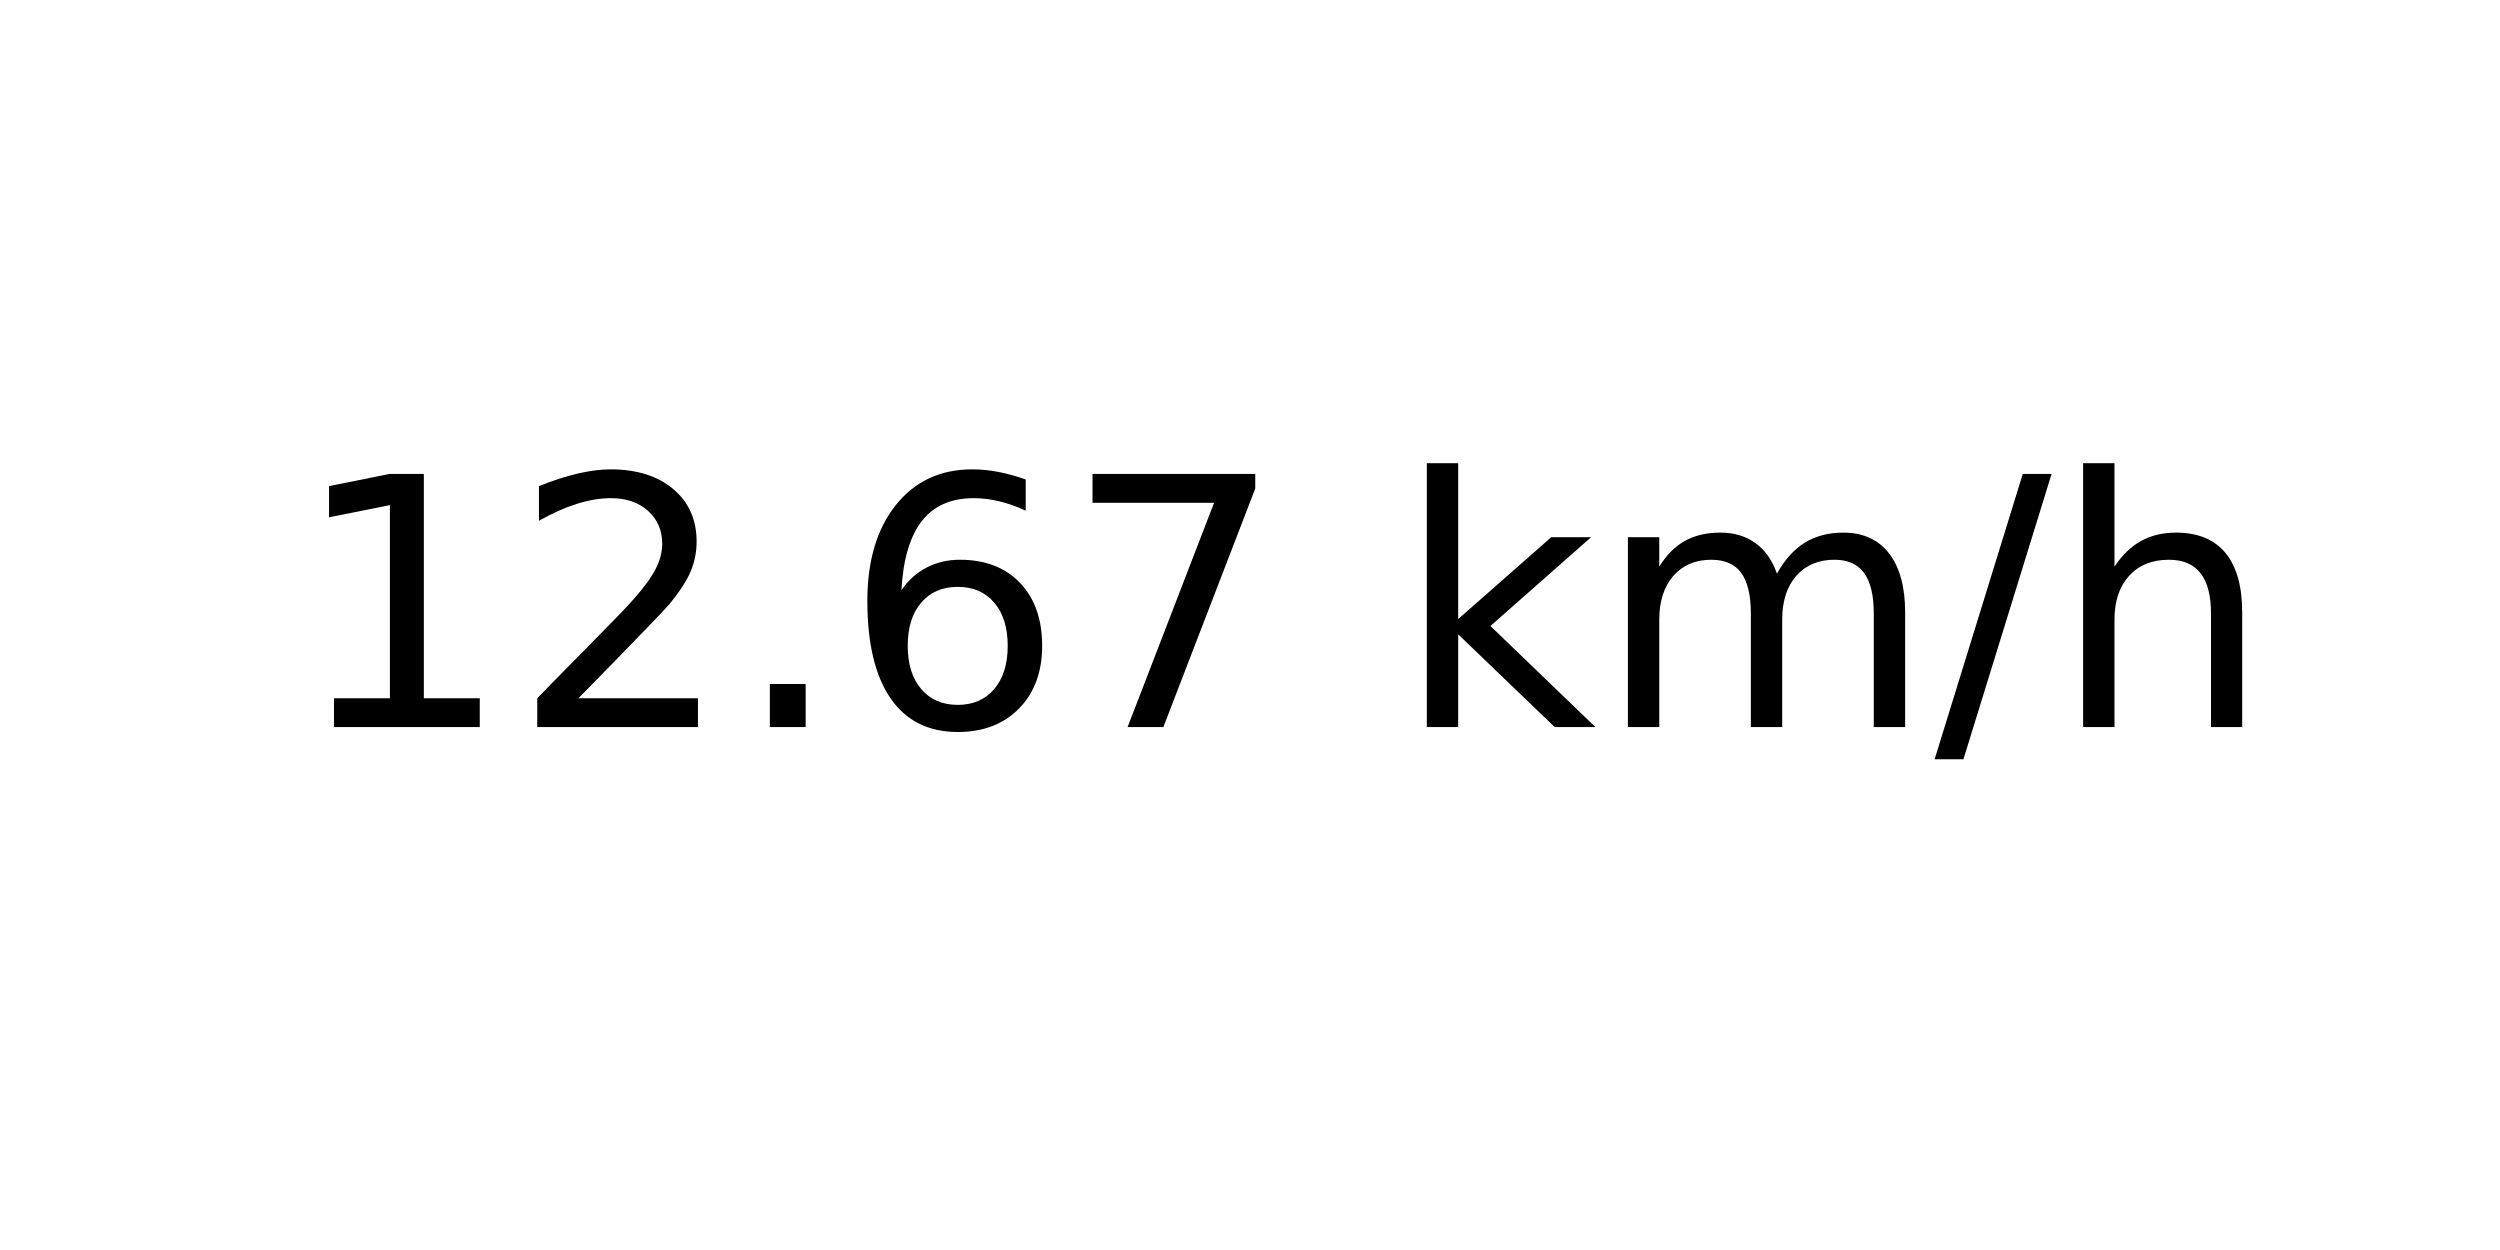
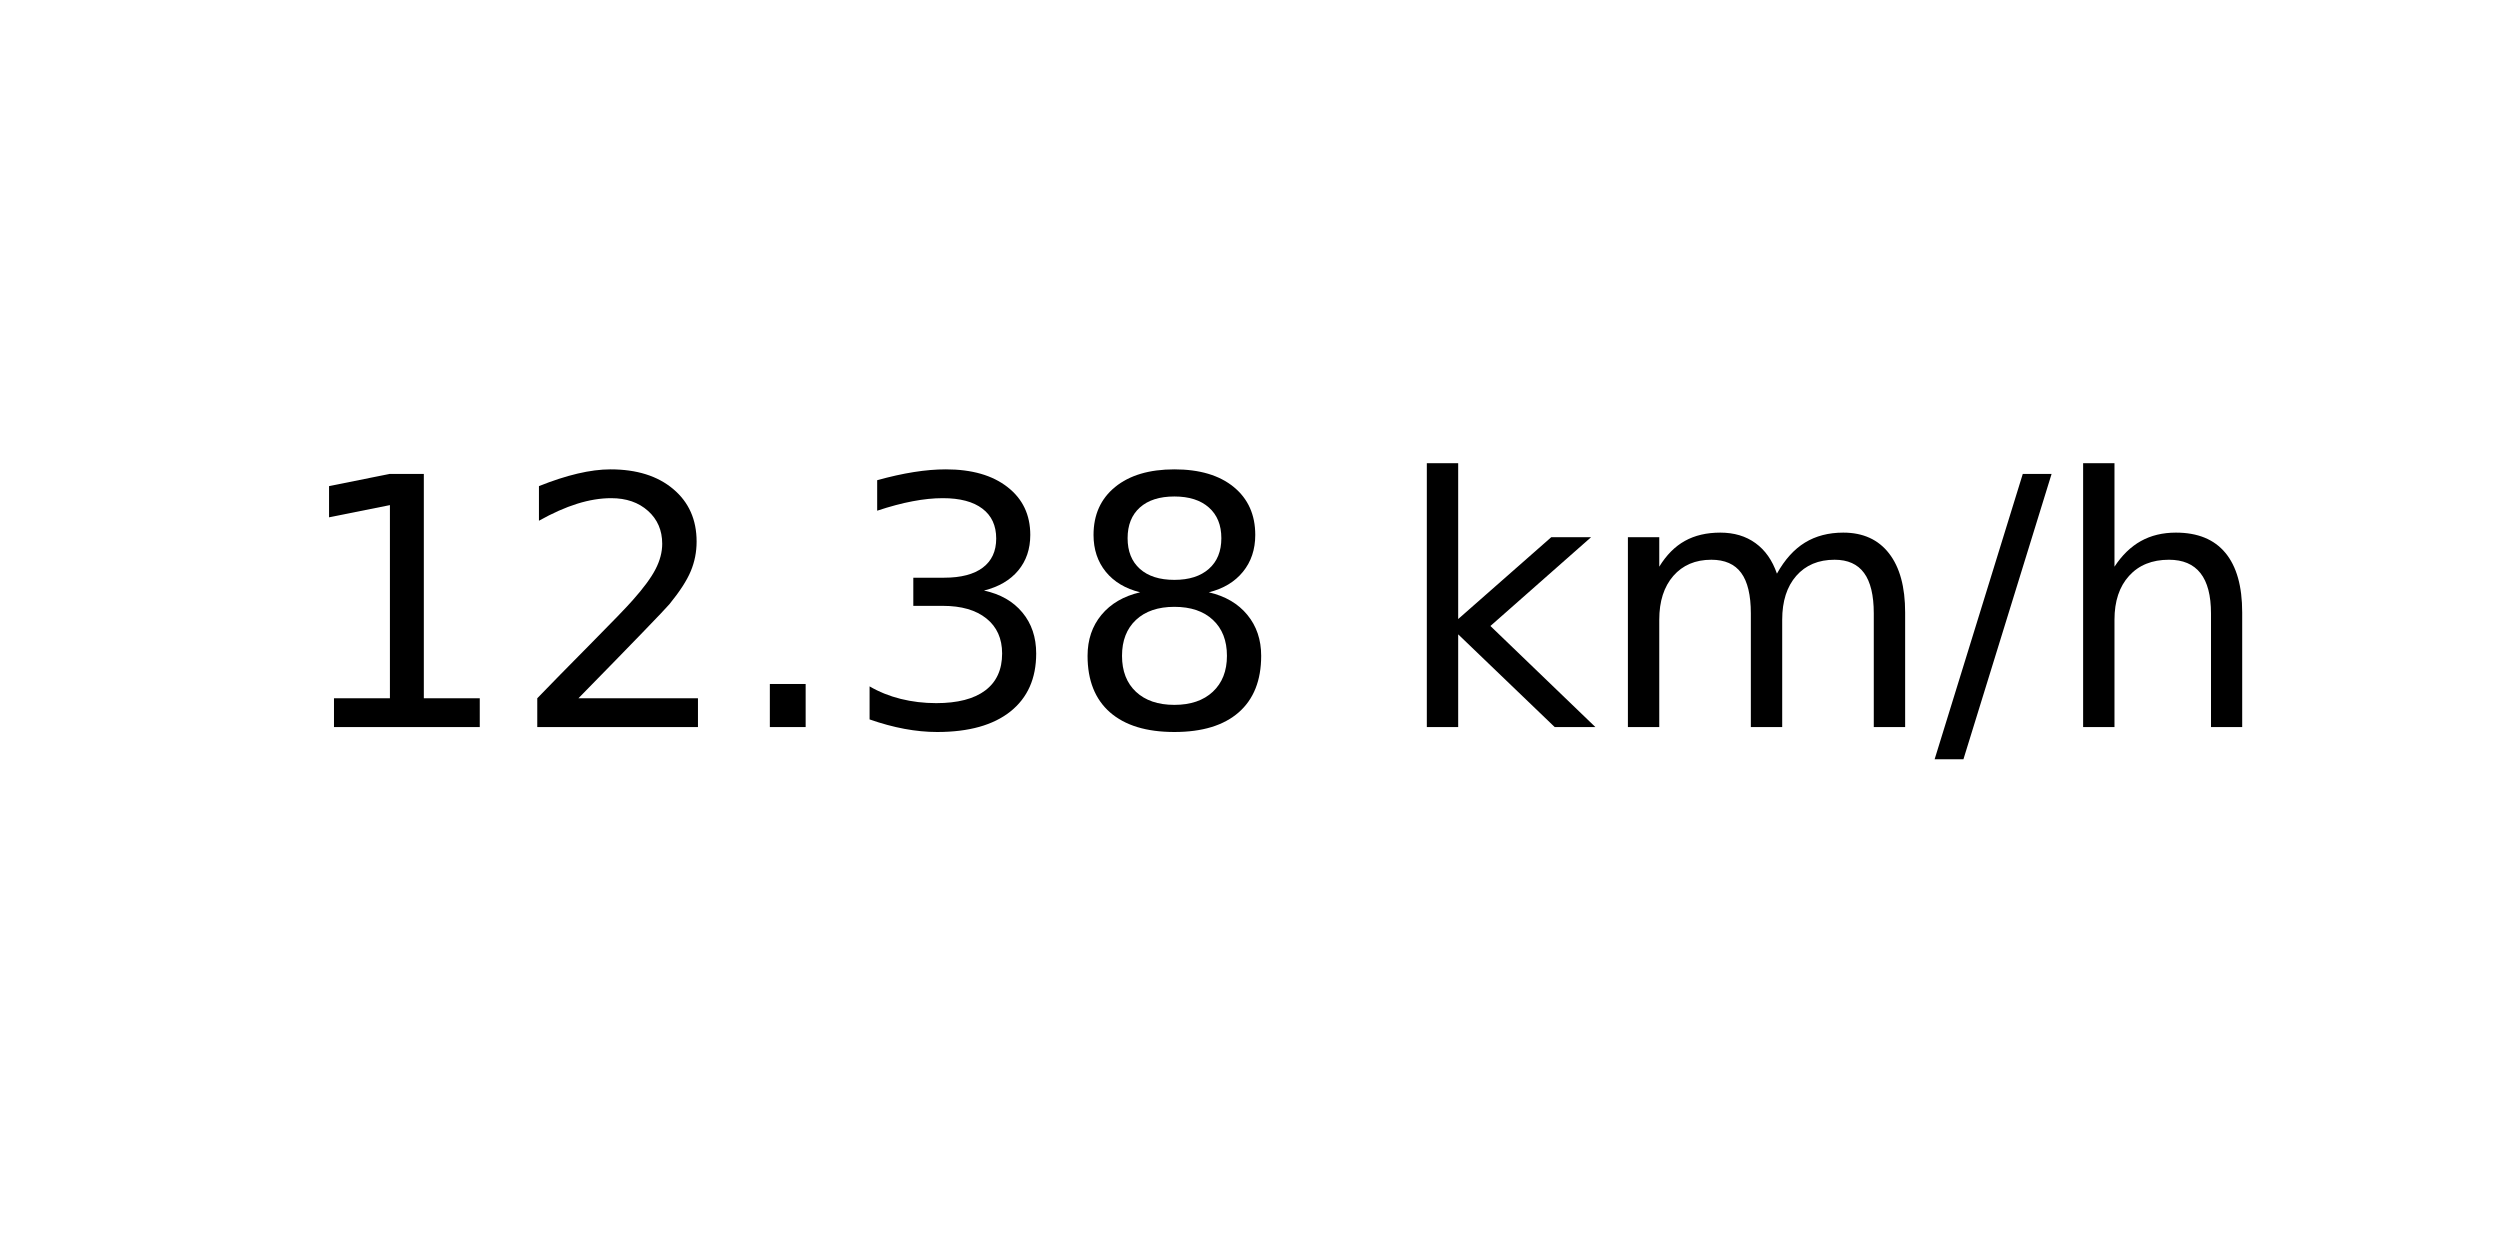
<svg xmlns="http://www.w3.org/2000/svg" xmlns:xlink="http://www.w3.org/1999/xlink" width="72pt" height="36pt" viewBox="0 0 72 36" version="1.1">
  <defs>
    <style type="text/css">*{stroke-linejoin: round; stroke-linecap: butt}</style>
  </defs>
  <g id="figure_1">
    <g id="axes_1">
      <g id="text_1">
        <g transform="translate(8.378125 20.93937) scale(0.1 -0.1)">
          <defs>
            <path id="DejaVuSans-31" d="M 794 531  L 1825 531  L 1825 4091  L 703 3866  L 703 4441  L 1819 4666  L 2450 4666  L 2450 531  L 3481 531  L 3481 0  L 794 0  L 794 531  z " transform="scale(0.015625)" />
            <path id="DejaVuSans-32" d="M 1228 531  L 3431 531  L 3431 0  L 469 0  L 469 531  Q 828 903 1448 1529  Q 2069 2156 2228 2338  Q 2531 2678 2651 2914  Q 2772 3150 2772 3378  Q 2772 3750 2511 3984  Q 2250 4219 1831 4219  Q 1534 4219 1204 4116  Q 875 4013 500 3803  L 500 4441  Q 881 4594 1212 4672  Q 1544 4750 1819 4750  Q 2544 4750 2975 4387  Q 3406 4025 3406 3419  Q 3406 3131 3298 2873  Q 3191 2616 2906 2266  Q 2828 2175 2409 1742  Q 1991 1309 1228 531  z " transform="scale(0.015625)" />
            <path id="DejaVuSans-2e" d="M 684 794  L 1344 794  L 1344 0  L 684 0  L 684 794  z " transform="scale(0.015625)" />
-             <path id="DejaVuSans-36" d="M 2113 2584  Q 1688 2584 1439 2293  Q 1191 2003 1191 1497  Q 1191 994 1439 701  Q 1688 409 2113 409  Q 2538 409 2786 701  Q 3034 994 3034 1497  Q 3034 2003 2786 2293  Q 2538 2584 2113 2584  z M 3366 4563  L 3366 3988  Q 3128 4100 2886 4159  Q 2644 4219 2406 4219  Q 1781 4219 1451 3797  Q 1122 3375 1075 2522  Q 1259 2794 1537 2939  Q 1816 3084 2150 3084  Q 2853 3084 3261 2657  Q 3669 2231 3669 1497  Q 3669 778 3244 343  Q 2819 -91 2113 -91  Q 1303 -91 875 529  Q 447 1150 447 2328  Q 447 3434 972 4092  Q 1497 4750 2381 4750  Q 2619 4750 2861 4703  Q 3103 4656 3366 4563  z " transform="scale(0.015625)" />
-             <path id="DejaVuSans-37" d="M 525 4666  L 3525 4666  L 3525 4397  L 1831 0  L 1172 0  L 2766 4134  L 525 4134  L 525 4666  z " transform="scale(0.015625)" />
+             <path id="DejaVuSans-33" d="M 2597 2516  Q 3050 2419 3304 2112  Q 3559 1806 3559 1356  Q 3559 666 3084 287  Q 2609 -91 1734 -91  Q 1441 -91 1130 -33  Q 819 25 488 141  L 488 750  Q 750 597 1062 519  Q 1375 441 1716 441  Q 2309 441 2620 675  Q 2931 909 2931 1356  Q 2931 1769 2642 2001  Q 2353 2234 1838 2234  L 1294 2234  L 1294 2753  L 1863 2753  Q 2328 2753 2575 2939  Q 2822 3125 2822 3475  Q 2822 3834 2567 4026  Q 2313 4219 1838 4219  Q 1578 4219 1281 4162  Q 984 4106 628 3988  L 628 4550  Q 988 4650 1302 4700  Q 1616 4750 1894 4750  Q 2613 4750 3031 4423  Q 3450 4097 3450 3541  Q 3450 3153 3228 2886  Q 3006 2619 2597 2516  z " transform="scale(0.015625)" />
+             <path id="DejaVuSans-38" d="M 2034 2216  Q 1584 2216 1326 1975  Q 1069 1734 1069 1313  Q 1069 891 1326 650  Q 1584 409 2034 409  Q 2484 409 2743 651  Q 3003 894 3003 1313  Q 3003 1734 2745 1975  Q 2488 2216 2034 2216  z M 1403 2484  Q 997 2584 770 2862  Q 544 3141 544 3541  Q 544 4100 942 4425  Q 1341 4750 2034 4750  Q 2731 4750 3128 4425  Q 3525 4100 3525 3541  Q 3525 3141 3298 2862  Q 3072 2584 2669 2484  Q 3125 2378 3379 2068  Q 3634 1759 3634 1313  Q 3634 634 3220 271  Q 2806 -91 2034 -91  Q 1263 -91 848 271  Q 434 634 434 1313  Q 434 1759 690 2068  Q 947 2378 1403 2484  z M 1172 3481  Q 1172 3119 1398 2916  Q 1625 2713 2034 2713  Q 2441 2713 2670 2916  Q 2900 3119 2900 3481  Q 2900 3844 2670 4047  Q 2441 4250 2034 4250  Q 1625 4250 1398 4047  Q 1172 3844 1172 3481  z " transform="scale(0.015625)" />
            <path id="DejaVuSans-20" transform="scale(0.015625)" />
            <path id="DejaVuSans-6b" d="M 581 4863  L 1159 4863  L 1159 1991  L 2875 3500  L 3609 3500  L 1753 1863  L 3688 0  L 2938 0  L 1159 1709  L 1159 0  L 581 0  L 581 4863  z " transform="scale(0.015625)" />
            <path id="DejaVuSans-6d" d="M 3328 2828  Q 3544 3216 3844 3400  Q 4144 3584 4550 3584  Q 5097 3584 5394 3201  Q 5691 2819 5691 2113  L 5691 0  L 5113 0  L 5113 2094  Q 5113 2597 4934 2840  Q 4756 3084 4391 3084  Q 3944 3084 3684 2787  Q 3425 2491 3425 1978  L 3425 0  L 2847 0  L 2847 2094  Q 2847 2600 2669 2842  Q 2491 3084 2119 3084  Q 1678 3084 1418 2786  Q 1159 2488 1159 1978  L 1159 0  L 581 0  L 581 3500  L 1159 3500  L 1159 2956  Q 1356 3278 1631 3431  Q 1906 3584 2284 3584  Q 2666 3584 2933 3390  Q 3200 3197 3328 2828  z " transform="scale(0.015625)" />
            <path id="DejaVuSans-2f" d="M 1625 4666  L 2156 4666  L 531 -594  L 0 -594  L 1625 4666  z " transform="scale(0.015625)" />
            <path id="DejaVuSans-68" d="M 3513 2113  L 3513 0  L 2938 0  L 2938 2094  Q 2938 2591 2744 2837  Q 2550 3084 2163 3084  Q 1697 3084 1428 2787  Q 1159 2491 1159 1978  L 1159 0  L 581 0  L 581 4863  L 1159 4863  L 1159 2956  Q 1366 3272 1645 3428  Q 1925 3584 2291 3584  Q 2894 3584 3203 3211  Q 3513 2838 3513 2113  z " transform="scale(0.015625)" />
          </defs>
          <use xlink:href="#DejaVuSans-31" />
          <use xlink:href="#DejaVuSans-32" x="63.623" />
          <use xlink:href="#DejaVuSans-2e" x="127.246" />
-           <use xlink:href="#DejaVuSans-36" x="159.033" />
-           <use xlink:href="#DejaVuSans-37" x="222.656" />
+           <use xlink:href="#DejaVuSans-33" x="159.033" />
+           <use xlink:href="#DejaVuSans-38" x="222.656" />
          <use xlink:href="#DejaVuSans-20" x="286.279" />
          <use xlink:href="#DejaVuSans-6b" x="318.066" />
          <use xlink:href="#DejaVuSans-6d" x="375.977" />
          <use xlink:href="#DejaVuSans-2f" x="473.389" />
          <use xlink:href="#DejaVuSans-68" x="507.08" />
        </g>
      </g>
    </g>
  </g>
</svg>
